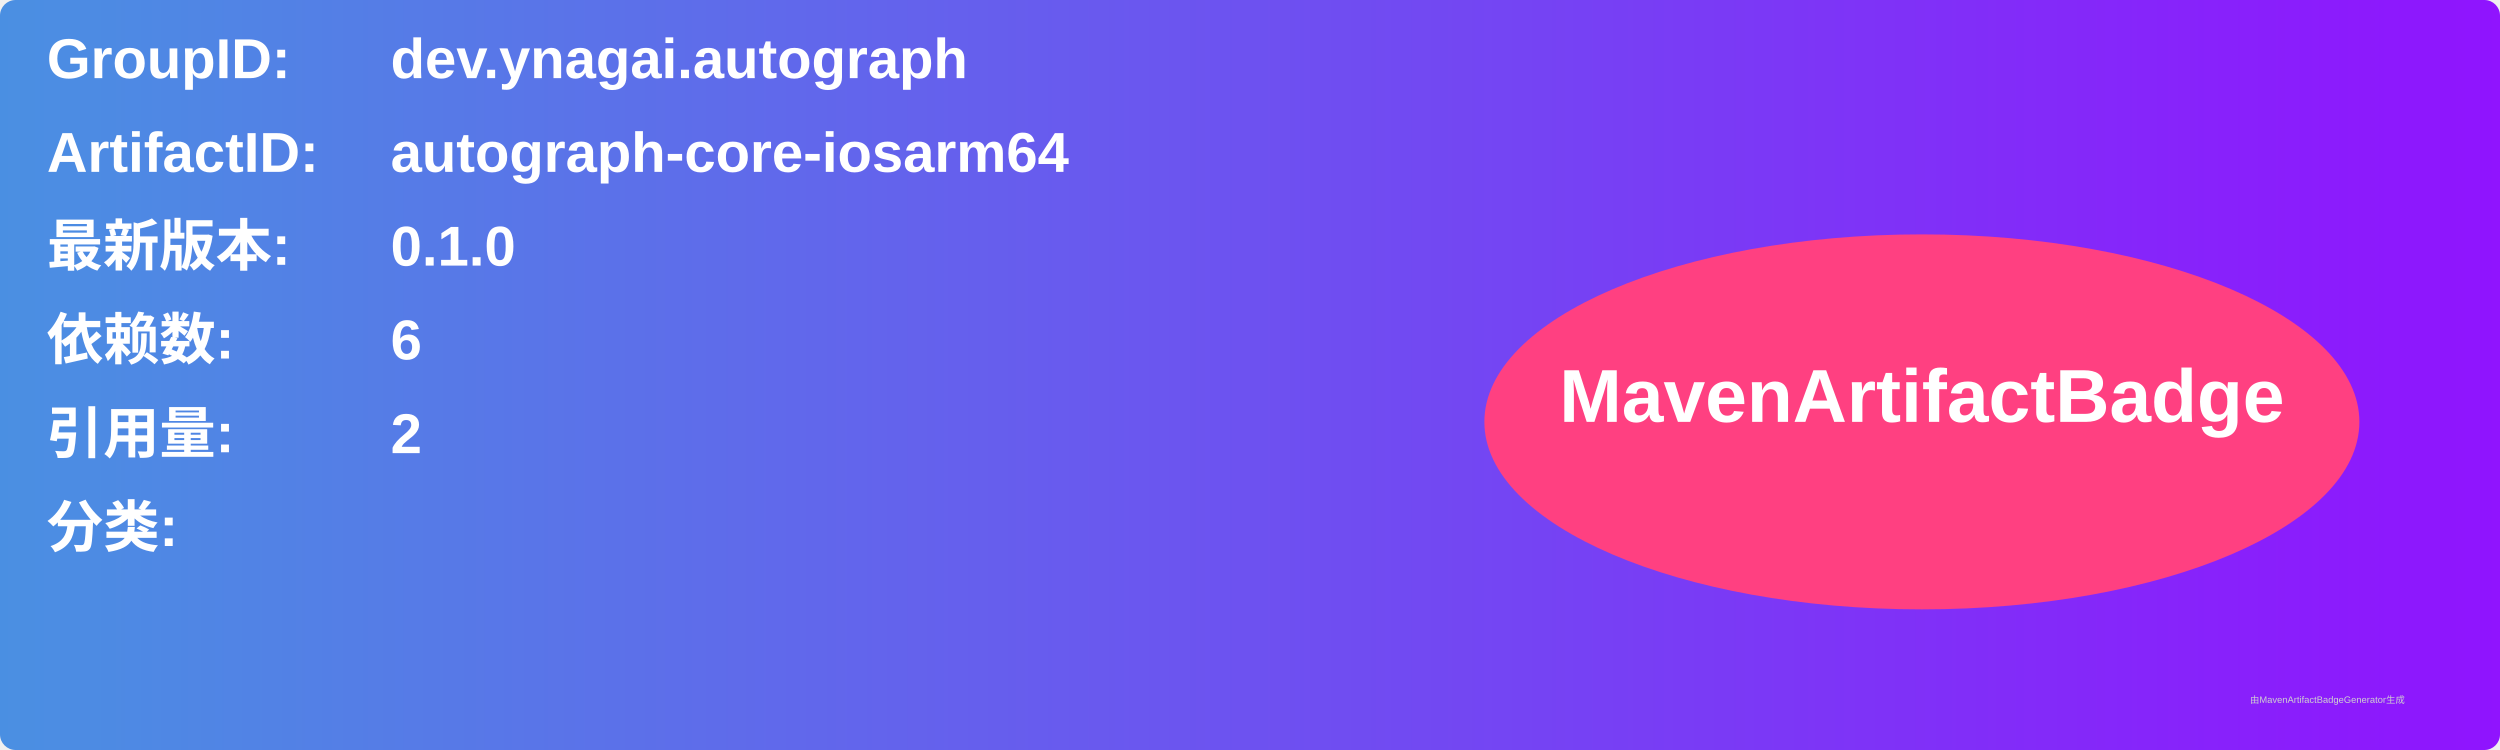
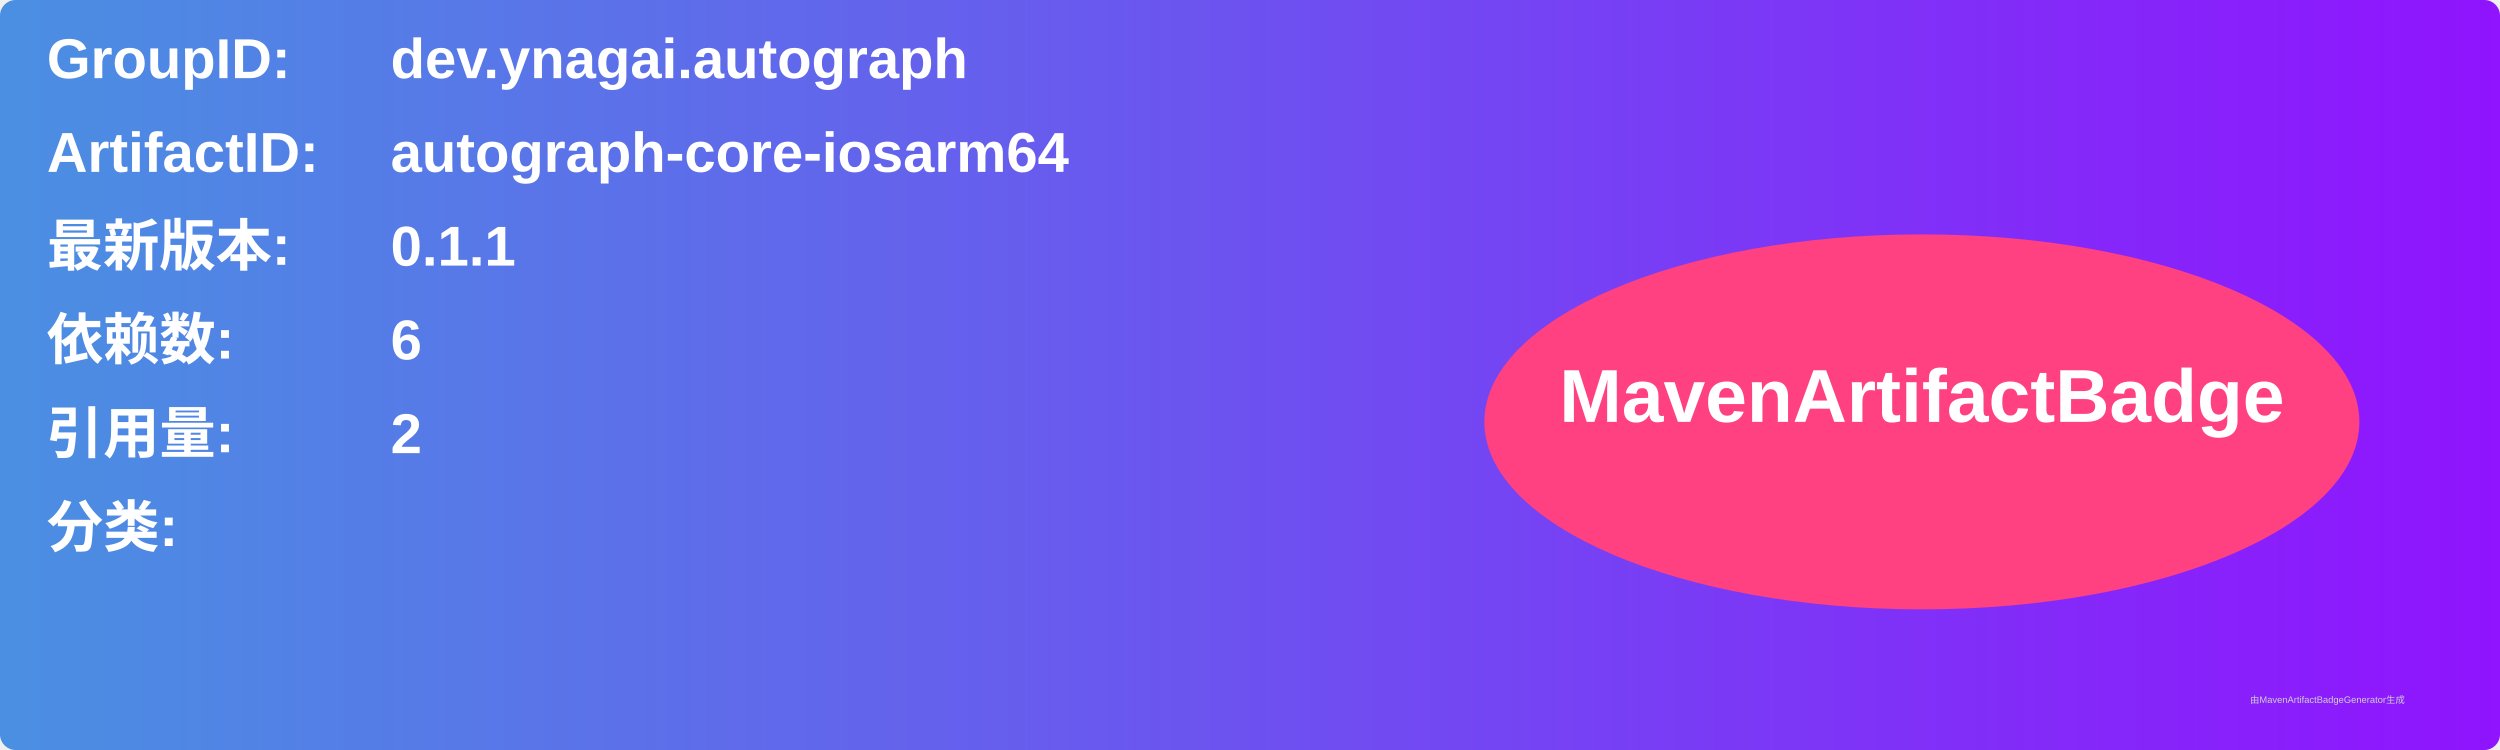
<svg xmlns="http://www.w3.org/2000/svg" width="800" height="240" viewBox="0 0 800 240">
  <linearGradient id="grad" x1="0%" y1="0%" x2="100%" y2="0%">
    <stop offset="0%" stop-color="#4a90e2" />
    <stop offset="100%" stop-color="#9013fe" />
  </linearGradient>
  <rect width="100%" height="100%" rx="5" ry="5" fill="url(#grad)" />
  <g transform="translate(15, 15)">
    <text x="0" y="10" font-family="Arial" font-size="18" fill="white" font-weight="bold" width="260">GroupID:</text>
    <text x="110" y="10" font-family="Arial" font-size="18" fill="white" font-weight="bold" width="460">dev.ynagai.autograph</text>
    <text x="0" y="40" font-family="Arial" font-size="18" fill="white" font-weight="bold" width="260">ArtifactID:</text>
    <text x="110" y="40" font-family="Arial" font-size="18" fill="white" font-weight="bold" width="460">autograph-core-iosarm64</text>
    <text x="0" y="70" font-family="Arial" font-size="18" fill="white" font-weight="bold">最新版本:</text>
    <text x="110" y="70" font-family="Arial" font-size="18" fill="white" font-weight="bold">
-       <tspan font-weight="bold">0.1.0</tspan>
+       <tspan font-weight="bold">0.1.1</tspan>
    </text>
    <text x="0" y="100" font-family="Arial" font-size="18" fill="white" font-weight="bold">依赖数: </text>
    <text x="110" y="100" font-family="Arial" font-size="18" fill="white">
      <tspan font-weight="bold">6</tspan>
    </text>
    <text x="0" y="130" font-family="Arial" font-size="18" fill="white" font-weight="bold">引用量: </text>
    <text x="110" y="130" font-family="Arial" font-size="18" fill="white">
      <tspan font-weight="bold">2</tspan>
    </text>
    <text x="0" y="160" font-family="Arial" font-size="18" fill="white" font-weight="bold">分类:</text>
    <text x="10" y="190" font-family="Arial" font-size="10" fill="white">
      <tspan font-weight="bold" />
    </text>
    <ellipse cx="600" cy="120" rx="140" ry="60" fill="#ff4081" />
    <text x="600" y="120" text-anchor="middle" font-family="Arial" font-size="24" fill="white" font-weight="bold">MavenArtifactBadge</text>
  </g>
  <text x="720" y="225" font-family="Arial" font-size="3" fill="#d0d0d0">由MavenArtifactBadgeGenerator生成</text>
</svg>
